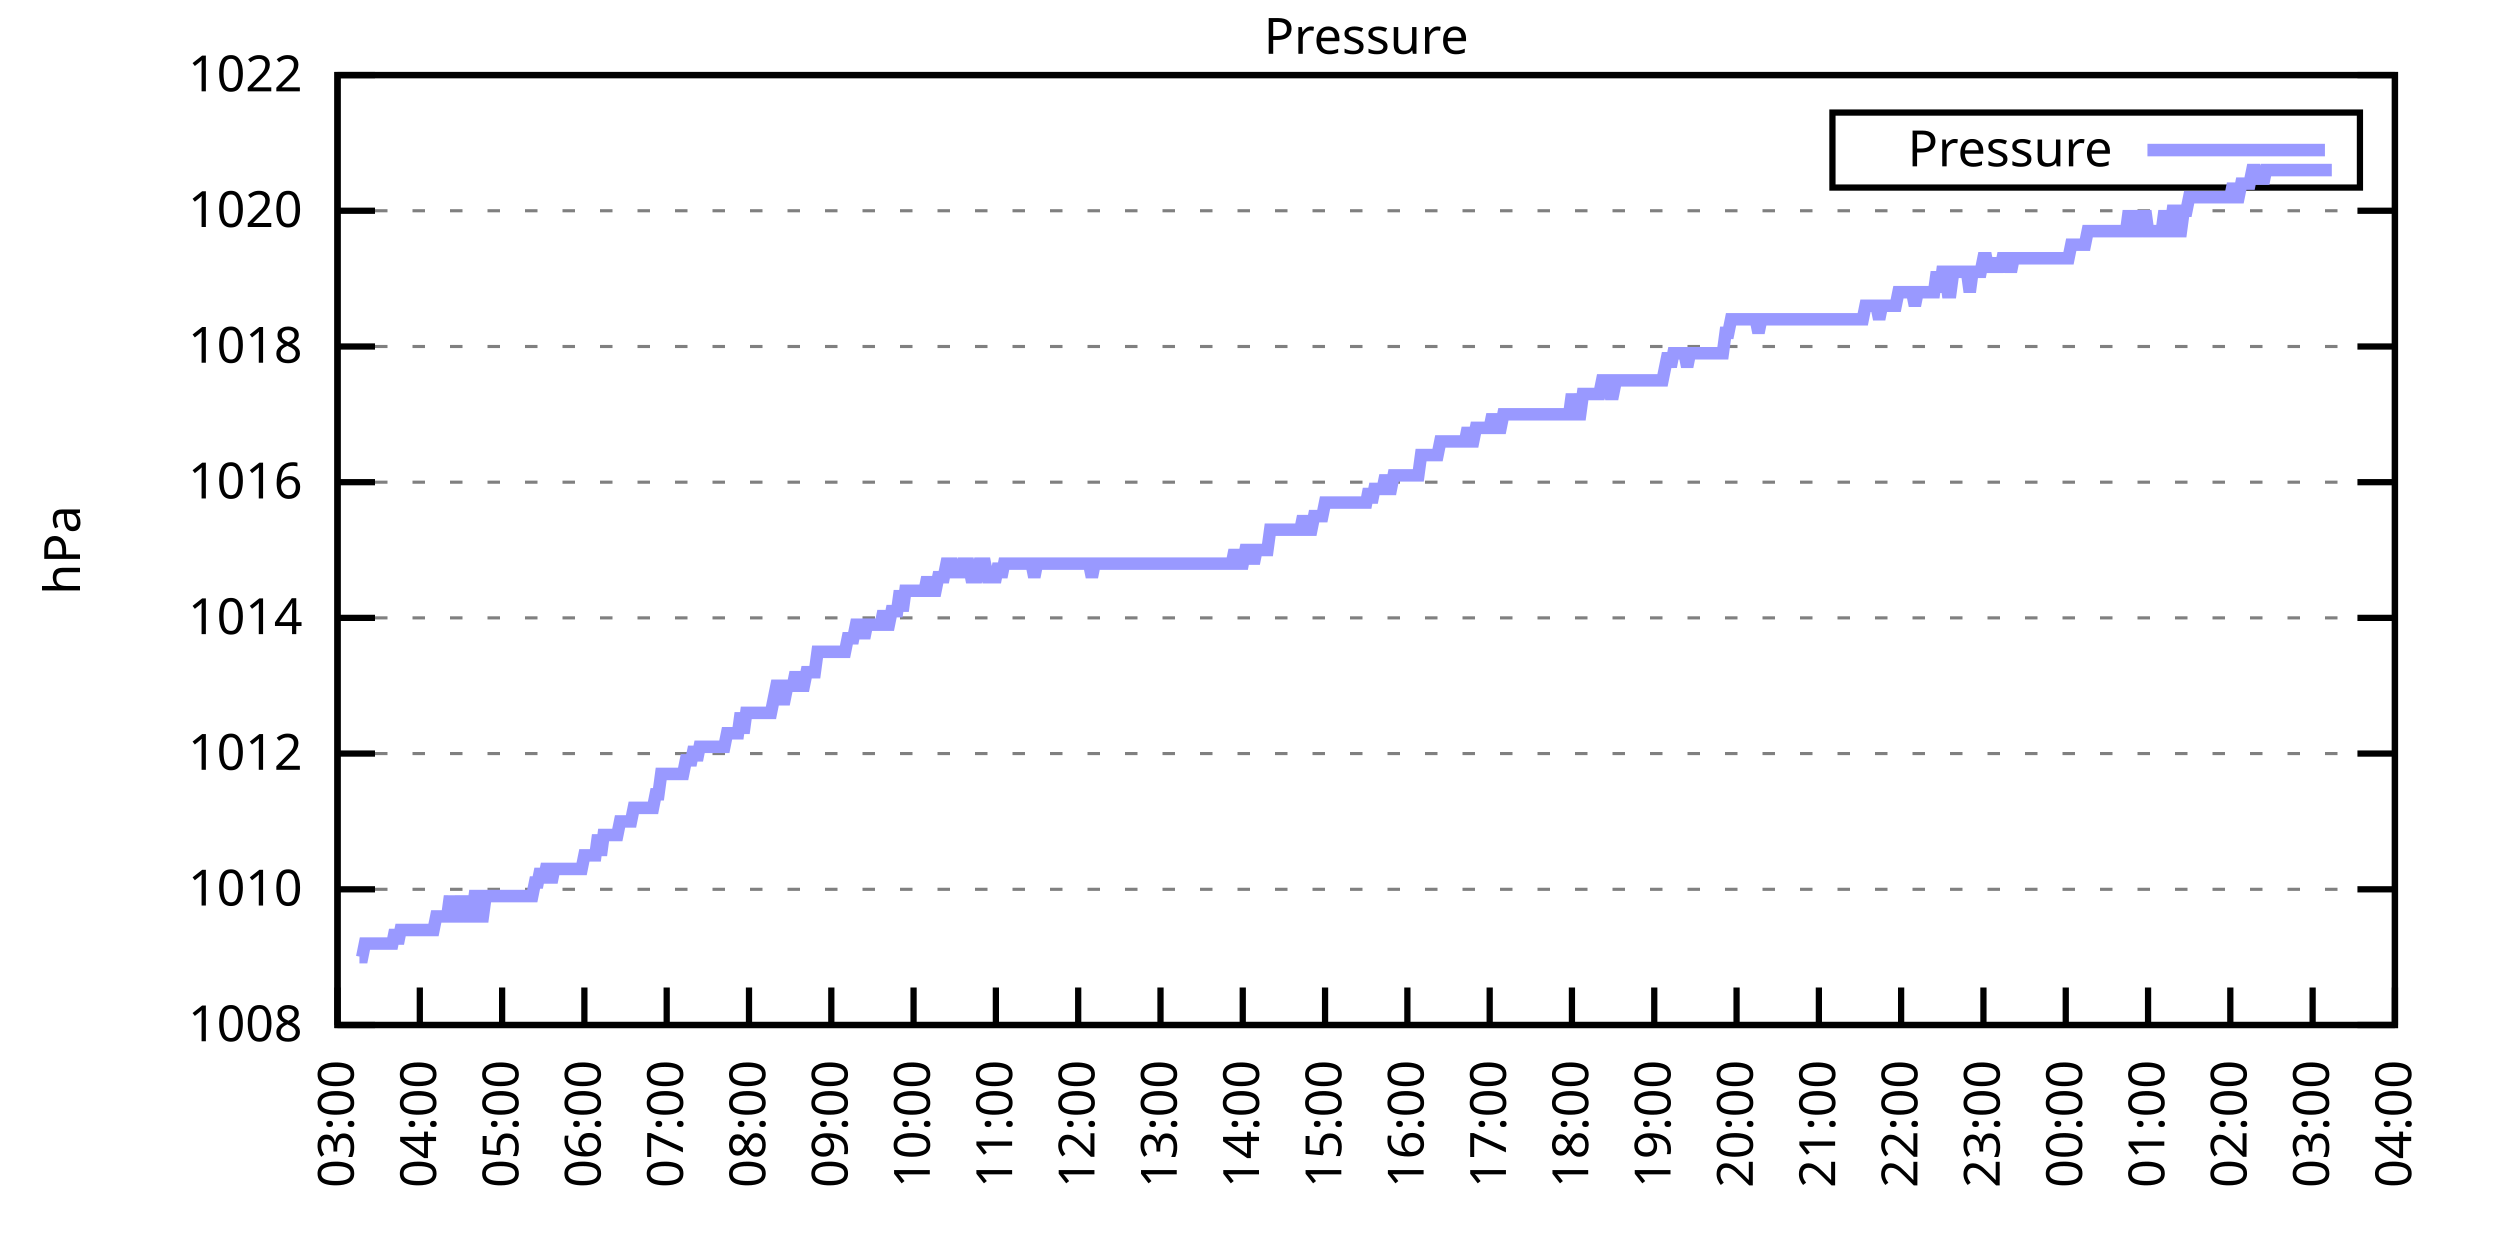
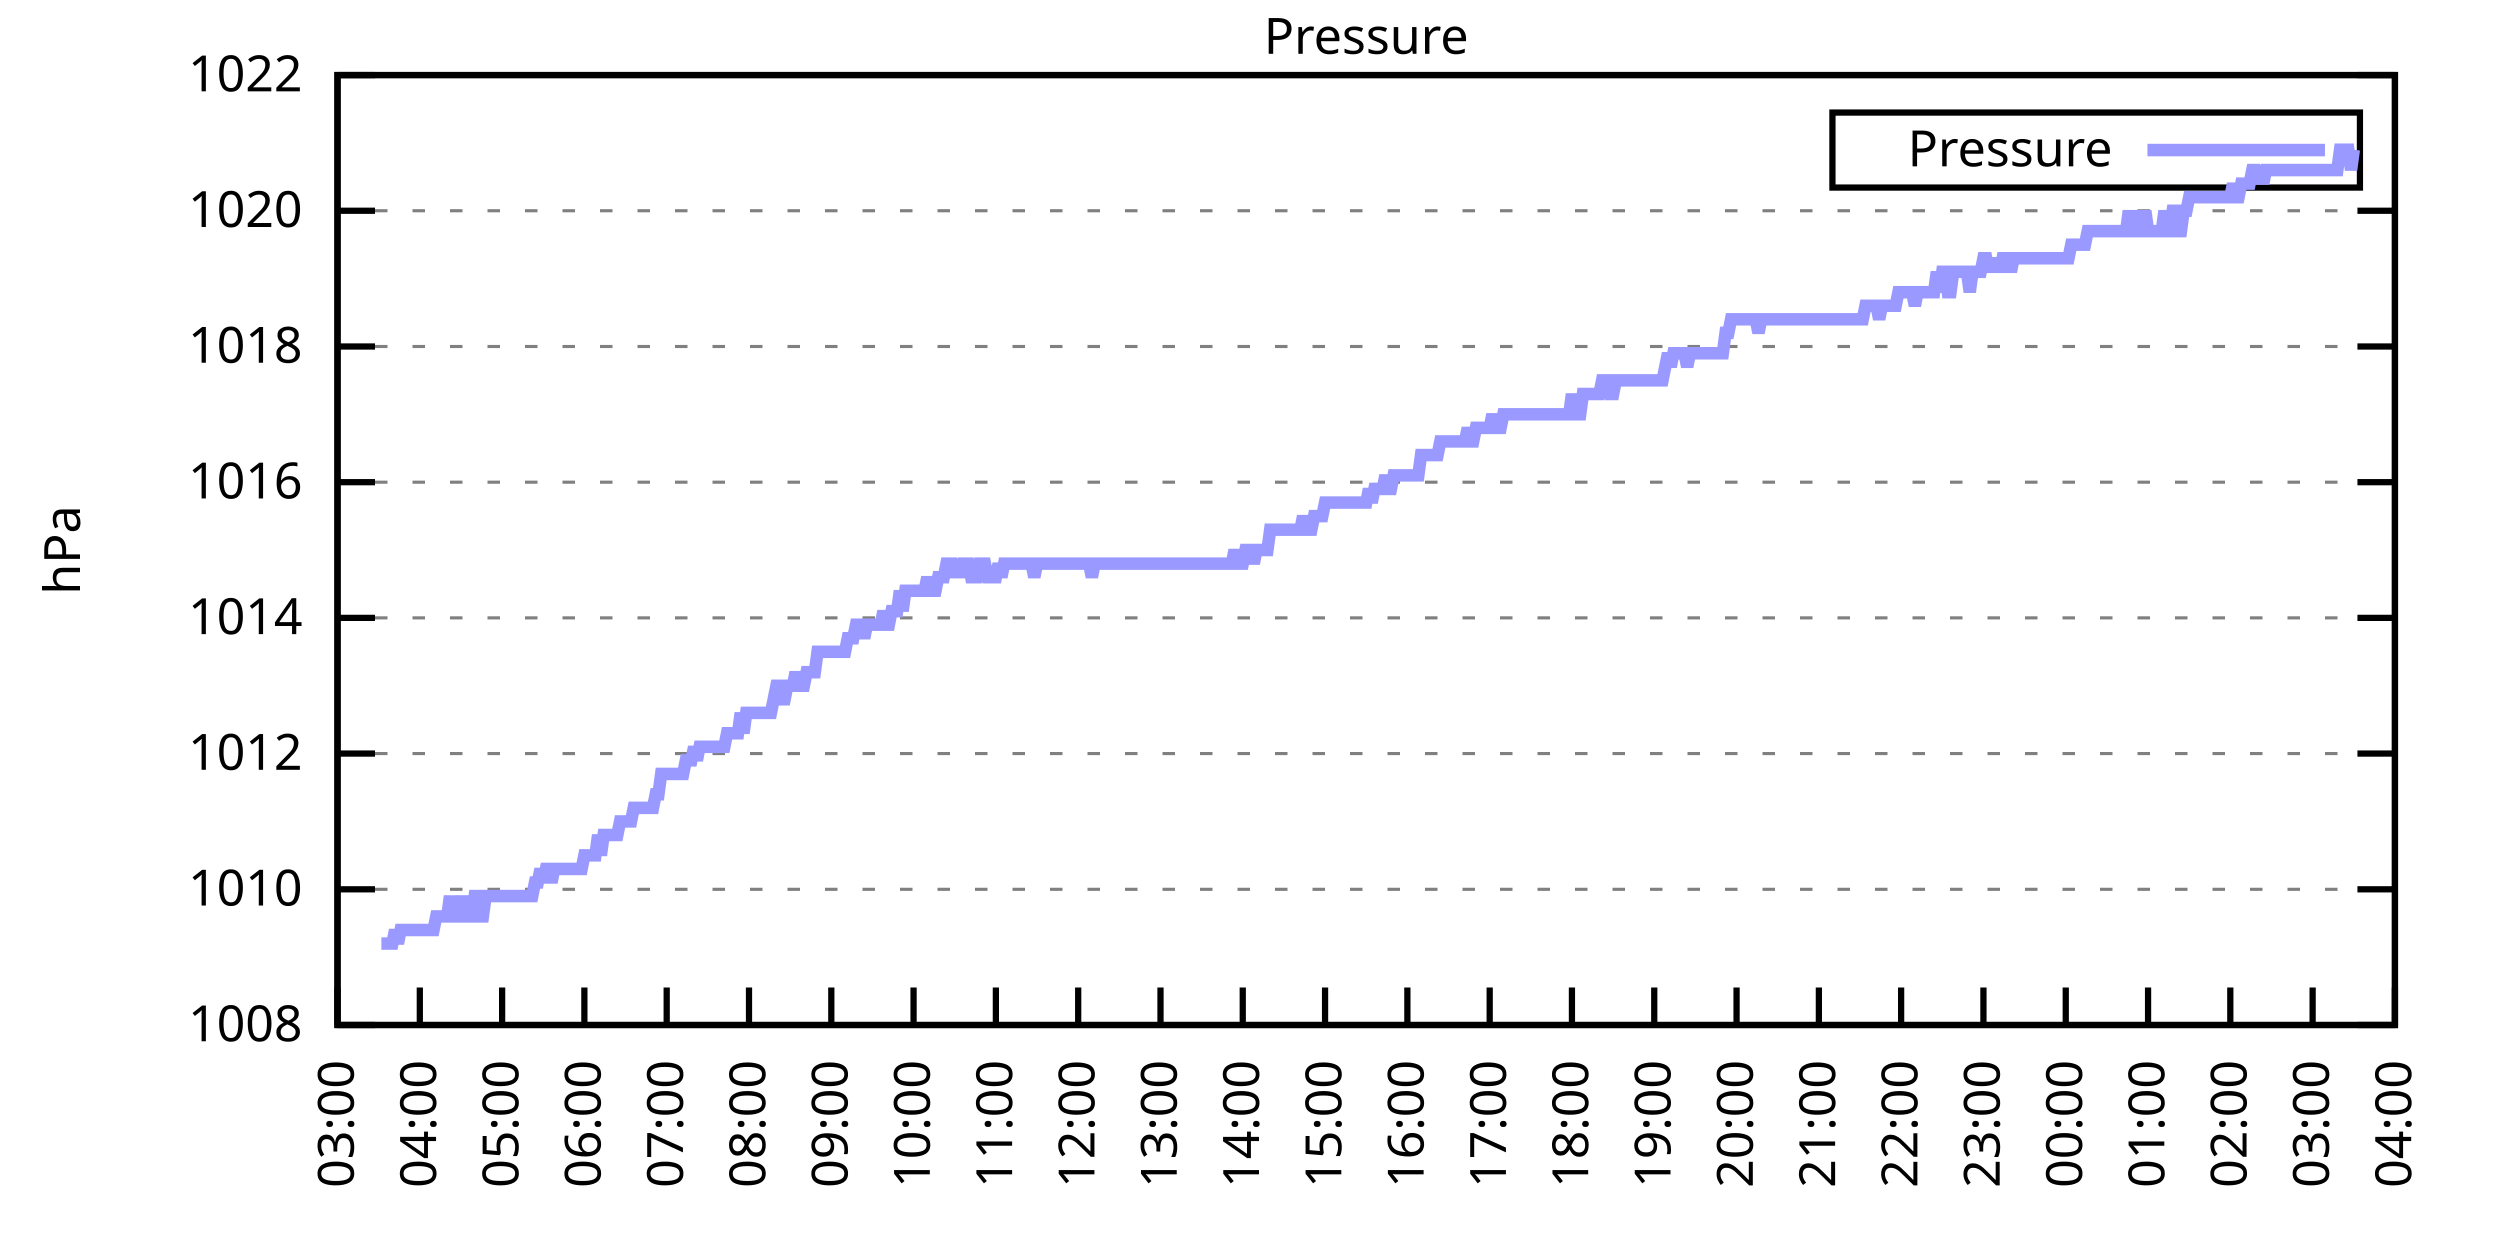
<svg xmlns="http://www.w3.org/2000/svg" xmlns:xlink="http://www.w3.org/1999/xlink" width="400" height="200" viewBox="0 0 400 200">
  <g id="gnuplot_canvas">
    <rect x="0" y="0" width="400" height="200" fill="none" />
    <defs>
      <circle id="gpDot" r="0.5" stroke-width="0.5" stroke="currentColor" />
      <path id="gpPt0" stroke-width="0.333" stroke="currentColor" d="M-1,0 h2 M0,-1 v2" />
      <path id="gpPt1" stroke-width="0.333" stroke="currentColor" d="M-1,-1 L1,1 M1,-1 L-1,1" />
      <path id="gpPt2" stroke-width="0.333" stroke="currentColor" d="M-1,0 L1,0 M0,-1 L0,1 M-1,-1 L1,1 M-1,1 L1,-1" />
      <rect id="gpPt3" stroke-width="0.333" stroke="currentColor" x="-1" y="-1" width="2" height="2" />
      <rect id="gpPt4" stroke-width="0.333" stroke="currentColor" fill="currentColor" x="-1" y="-1" width="2" height="2" />
      <circle id="gpPt5" stroke-width="0.333" stroke="currentColor" cx="0" cy="0" r="1" />
      <use xlink:href="#gpPt5" id="gpPt6" fill="currentColor" stroke="none" />
      <path id="gpPt7" stroke-width="0.333" stroke="currentColor" d="M0,-1.33 L-1.33,0.67 L1.33,0.67 z" />
      <use xlink:href="#gpPt7" id="gpPt8" fill="currentColor" stroke="none" />
      <use xlink:href="#gpPt7" id="gpPt9" stroke="currentColor" transform="rotate(180)" />
      <use xlink:href="#gpPt9" id="gpPt10" fill="currentColor" stroke="none" />
      <use xlink:href="#gpPt3" id="gpPt11" stroke="currentColor" transform="rotate(45)" />
      <use xlink:href="#gpPt11" id="gpPt12" fill="currentColor" stroke="none" />
      <path id="gpPt13" stroke-width="0.333" stroke="currentColor" d="M0,1.330 L1.265,0.411 L0.782,-1.067 L-0.782,-1.076 L-1.265,0.411 z" />
      <use xlink:href="#gpPt13" id="gpPt14" fill="currentColor" stroke="none" />
      <filter id="textbox" filterUnits="objectBoundingBox" x="0" y="0" height="1" width="1">
        <feFlood flood-color="white" flood-opacity="1" result="bgnd" />
        <feComposite in="SourceGraphic" in2="bgnd" operator="atop" />
      </filter>
      <filter id="greybox" filterUnits="objectBoundingBox" x="0" y="0" height="1" width="1">
        <feFlood flood-color="lightgrey" flood-opacity="1" result="grey" />
        <feComposite in="SourceGraphic" in2="grey" operator="atop" />
      </filter>
    </defs>
    <g fill="none" color="white" stroke="currentColor" stroke-width="1.00" stroke-linecap="butt" stroke-linejoin="miter">
</g>
    <g fill="none" color="black" stroke="currentColor" stroke-width="1.00" stroke-linecap="butt" stroke-linejoin="miter">
      <g stroke="none" shape-rendering="crispEdges">
        <polygon fill="rgb(255, 255, 255)" points="54.00,164.00 383.18,164.00 383.18,12.02 54.00,12.02 " />
      </g>
    </g>
    <g fill="none" color="black" stroke="currentColor" stroke-width="1.00" stroke-linecap="butt" stroke-linejoin="miter">
</g>
    <g fill="none" color="black" stroke="black" stroke-width="0.50" stroke-linecap="butt" stroke-linejoin="miter">
</g>
    <g fill="none" color="gray" stroke="currentColor" stroke-width="0.50" stroke-linecap="butt" stroke-linejoin="miter">
      <path stroke="gray" stroke-dasharray="2,4" class="gridline" d="M54.00,164.00 L383.19,164.00  " />
    </g>
    <g fill="none" color="gray" stroke="gray" stroke-width="1.00" stroke-linecap="butt" stroke-linejoin="miter">
</g>
    <g fill="none" color="black" stroke="currentColor" stroke-width="1.00" stroke-linecap="butt" stroke-linejoin="miter">
      <path stroke="black" d="M54.00,164.00 L60.00,164.00 M383.19,164.00 L377.19,164.00  " />
      <g transform="translate(48.40,166.60)" stroke="none" fill="black" font-family="Sans" font-size="8.00" text-anchor="end">
        <text>
          <tspan font-family="Sans"> 1008</tspan>
        </text>
      </g>
    </g>
    <g fill="none" color="black" stroke="currentColor" stroke-width="1.00" stroke-linecap="butt" stroke-linejoin="miter">
</g>
    <g fill="none" color="black" stroke="black" stroke-width="0.50" stroke-linecap="butt" stroke-linejoin="miter">
</g>
    <g fill="none" color="gray" stroke="currentColor" stroke-width="0.50" stroke-linecap="butt" stroke-linejoin="miter">
      <path stroke="gray" stroke-dasharray="2,4" class="gridline" d="M54.00,142.29 L383.19,142.29  " />
    </g>
    <g fill="none" color="gray" stroke="gray" stroke-width="1.00" stroke-linecap="butt" stroke-linejoin="miter">
</g>
    <g fill="none" color="black" stroke="currentColor" stroke-width="1.00" stroke-linecap="butt" stroke-linejoin="miter">
      <path stroke="black" d="M54.00,142.29 L60.00,142.29 M383.19,142.29 L377.19,142.29  " />
      <g transform="translate(48.40,144.89)" stroke="none" fill="black" font-family="Sans" font-size="8.00" text-anchor="end">
        <text>
          <tspan font-family="Sans"> 1010</tspan>
        </text>
      </g>
    </g>
    <g fill="none" color="black" stroke="currentColor" stroke-width="1.00" stroke-linecap="butt" stroke-linejoin="miter">
</g>
    <g fill="none" color="black" stroke="black" stroke-width="0.50" stroke-linecap="butt" stroke-linejoin="miter">
</g>
    <g fill="none" color="gray" stroke="currentColor" stroke-width="0.50" stroke-linecap="butt" stroke-linejoin="miter">
      <path stroke="gray" stroke-dasharray="2,4" class="gridline" d="M54.00,120.57 L383.19,120.57  " />
    </g>
    <g fill="none" color="gray" stroke="gray" stroke-width="1.00" stroke-linecap="butt" stroke-linejoin="miter">
</g>
    <g fill="none" color="black" stroke="currentColor" stroke-width="1.00" stroke-linecap="butt" stroke-linejoin="miter">
      <path stroke="black" d="M54.00,120.57 L60.00,120.57 M383.19,120.57 L377.19,120.57  " />
      <g transform="translate(48.40,123.17)" stroke="none" fill="black" font-family="Sans" font-size="8.00" text-anchor="end">
        <text>
          <tspan font-family="Sans"> 1012</tspan>
        </text>
      </g>
    </g>
    <g fill="none" color="black" stroke="currentColor" stroke-width="1.00" stroke-linecap="butt" stroke-linejoin="miter">
</g>
    <g fill="none" color="black" stroke="black" stroke-width="0.50" stroke-linecap="butt" stroke-linejoin="miter">
</g>
    <g fill="none" color="gray" stroke="currentColor" stroke-width="0.50" stroke-linecap="butt" stroke-linejoin="miter">
      <path stroke="gray" stroke-dasharray="2,4" class="gridline" d="M54.00,98.86 L383.19,98.86  " />
    </g>
    <g fill="none" color="gray" stroke="gray" stroke-width="1.00" stroke-linecap="butt" stroke-linejoin="miter">
</g>
    <g fill="none" color="black" stroke="currentColor" stroke-width="1.00" stroke-linecap="butt" stroke-linejoin="miter">
      <path stroke="black" d="M54.00,98.86 L60.00,98.86 M383.19,98.86 L377.19,98.86  " />
      <g transform="translate(48.40,101.46)" stroke="none" fill="black" font-family="Sans" font-size="8.00" text-anchor="end">
        <text>
          <tspan font-family="Sans"> 1014</tspan>
        </text>
      </g>
    </g>
    <g fill="none" color="black" stroke="currentColor" stroke-width="1.00" stroke-linecap="butt" stroke-linejoin="miter">
</g>
    <g fill="none" color="black" stroke="black" stroke-width="0.50" stroke-linecap="butt" stroke-linejoin="miter">
</g>
    <g fill="none" color="gray" stroke="currentColor" stroke-width="0.50" stroke-linecap="butt" stroke-linejoin="miter">
      <path stroke="gray" stroke-dasharray="2,4" class="gridline" d="M54.00,77.15 L383.19,77.15  " />
    </g>
    <g fill="none" color="gray" stroke="gray" stroke-width="1.00" stroke-linecap="butt" stroke-linejoin="miter">
</g>
    <g fill="none" color="black" stroke="currentColor" stroke-width="1.00" stroke-linecap="butt" stroke-linejoin="miter">
      <path stroke="black" d="M54.00,77.15 L60.00,77.15 M383.19,77.15 L377.19,77.15  " />
      <g transform="translate(48.40,79.75)" stroke="none" fill="black" font-family="Sans" font-size="8.00" text-anchor="end">
        <text>
          <tspan font-family="Sans"> 1016</tspan>
        </text>
      </g>
    </g>
    <g fill="none" color="black" stroke="currentColor" stroke-width="1.00" stroke-linecap="butt" stroke-linejoin="miter">
</g>
    <g fill="none" color="black" stroke="black" stroke-width="0.50" stroke-linecap="butt" stroke-linejoin="miter">
</g>
    <g fill="none" color="gray" stroke="currentColor" stroke-width="0.50" stroke-linecap="butt" stroke-linejoin="miter">
      <path stroke="gray" stroke-dasharray="2,4" class="gridline" d="M54.00,55.44 L383.19,55.44  " />
    </g>
    <g fill="none" color="gray" stroke="gray" stroke-width="1.00" stroke-linecap="butt" stroke-linejoin="miter">
</g>
    <g fill="none" color="black" stroke="currentColor" stroke-width="1.00" stroke-linecap="butt" stroke-linejoin="miter">
      <path stroke="black" d="M54.00,55.44 L60.00,55.44 M383.19,55.44 L377.19,55.44  " />
      <g transform="translate(48.40,58.04)" stroke="none" fill="black" font-family="Sans" font-size="8.00" text-anchor="end">
        <text>
          <tspan font-family="Sans"> 1018</tspan>
        </text>
      </g>
    </g>
    <g fill="none" color="black" stroke="currentColor" stroke-width="1.00" stroke-linecap="butt" stroke-linejoin="miter">
</g>
    <g fill="none" color="black" stroke="black" stroke-width="0.50" stroke-linecap="butt" stroke-linejoin="miter">
</g>
    <g fill="none" color="gray" stroke="currentColor" stroke-width="0.50" stroke-linecap="butt" stroke-linejoin="miter">
      <path stroke="gray" stroke-dasharray="2,4" class="gridline" d="M54.00,33.72 L383.19,33.72  " />
    </g>
    <g fill="none" color="gray" stroke="gray" stroke-width="1.00" stroke-linecap="butt" stroke-linejoin="miter">
</g>
    <g fill="none" color="black" stroke="currentColor" stroke-width="1.00" stroke-linecap="butt" stroke-linejoin="miter">
      <path stroke="black" d="M54.00,33.72 L60.00,33.72 M383.19,33.72 L377.19,33.72  " />
      <g transform="translate(48.40,36.32)" stroke="none" fill="black" font-family="Sans" font-size="8.00" text-anchor="end">
        <text>
          <tspan font-family="Sans"> 1020</tspan>
        </text>
      </g>
    </g>
    <g fill="none" color="black" stroke="currentColor" stroke-width="1.00" stroke-linecap="butt" stroke-linejoin="miter">
</g>
    <g fill="none" color="black" stroke="black" stroke-width="0.50" stroke-linecap="butt" stroke-linejoin="miter">
</g>
    <g fill="none" color="gray" stroke="currentColor" stroke-width="0.50" stroke-linecap="butt" stroke-linejoin="miter">
      <path stroke="gray" stroke-dasharray="2,4" class="gridline" d="M54.00,12.01 L383.19,12.01  " />
    </g>
    <g fill="none" color="gray" stroke="gray" stroke-width="1.00" stroke-linecap="butt" stroke-linejoin="miter">
</g>
    <g fill="none" color="black" stroke="currentColor" stroke-width="1.00" stroke-linecap="butt" stroke-linejoin="miter">
      <path stroke="black" d="M54.00,12.01 L60.00,12.01 M383.19,12.01 L377.19,12.01  " />
      <g transform="translate(48.40,14.61)" stroke="none" fill="black" font-family="Sans" font-size="8.00" text-anchor="end">
        <text>
          <tspan font-family="Sans"> 1022</tspan>
        </text>
      </g>
    </g>
    <g fill="none" color="black" stroke="currentColor" stroke-width="1.00" stroke-linecap="butt" stroke-linejoin="miter">
      <path stroke="black" d="M54.00,164.00 L54.00,158.00  " />
      <g transform="translate(56.60,169.60) rotate(270.00)" stroke="none" fill="black" font-family="Sans" font-size="8.00" text-anchor="end">
        <text>
          <tspan font-family="Sans">03:00</tspan>
        </text>
      </g>
    </g>
    <g fill="none" color="black" stroke="currentColor" stroke-width="1.00" stroke-linecap="butt" stroke-linejoin="miter">
      <path stroke="black" d="M67.17,164.00 L67.17,158.00  " />
      <g transform="translate(69.77,169.60) rotate(270.00)" stroke="none" fill="black" font-family="Sans" font-size="8.00" text-anchor="end">
        <text>
          <tspan font-family="Sans">04:00</tspan>
        </text>
      </g>
    </g>
    <g fill="none" color="black" stroke="currentColor" stroke-width="1.00" stroke-linecap="butt" stroke-linejoin="miter">
      <path stroke="black" d="M80.34,164.00 L80.34,158.00  " />
      <g transform="translate(82.94,169.60) rotate(270.00)" stroke="none" fill="black" font-family="Sans" font-size="8.00" text-anchor="end">
        <text>
          <tspan font-family="Sans">05:00</tspan>
        </text>
      </g>
    </g>
    <g fill="none" color="black" stroke="currentColor" stroke-width="1.00" stroke-linecap="butt" stroke-linejoin="miter">
      <path stroke="black" d="M93.50,164.00 L93.50,158.00  " />
      <g transform="translate(96.10,169.60) rotate(270.00)" stroke="none" fill="black" font-family="Sans" font-size="8.00" text-anchor="end">
        <text>
          <tspan font-family="Sans">06:00</tspan>
        </text>
      </g>
    </g>
    <g fill="none" color="black" stroke="currentColor" stroke-width="1.00" stroke-linecap="butt" stroke-linejoin="miter">
      <path stroke="black" d="M106.67,164.00 L106.67,158.00  " />
      <g transform="translate(109.27,169.60) rotate(270.00)" stroke="none" fill="black" font-family="Sans" font-size="8.00" text-anchor="end">
        <text>
          <tspan font-family="Sans">07:00</tspan>
        </text>
      </g>
    </g>
    <g fill="none" color="black" stroke="currentColor" stroke-width="1.00" stroke-linecap="butt" stroke-linejoin="miter">
      <path stroke="black" d="M119.84,164.00 L119.84,158.00  " />
      <g transform="translate(122.44,169.60) rotate(270.00)" stroke="none" fill="black" font-family="Sans" font-size="8.00" text-anchor="end">
        <text>
          <tspan font-family="Sans">08:00</tspan>
        </text>
      </g>
    </g>
    <g fill="none" color="black" stroke="currentColor" stroke-width="1.00" stroke-linecap="butt" stroke-linejoin="miter">
      <path stroke="black" d="M133.01,164.00 L133.01,158.00  " />
      <g transform="translate(135.61,169.60) rotate(270.00)" stroke="none" fill="black" font-family="Sans" font-size="8.00" text-anchor="end">
        <text>
          <tspan font-family="Sans">09:00</tspan>
        </text>
      </g>
    </g>
    <g fill="none" color="black" stroke="currentColor" stroke-width="1.00" stroke-linecap="butt" stroke-linejoin="miter">
      <path stroke="black" d="M146.17,164.00 L146.17,158.00  " />
      <g transform="translate(148.77,169.60) rotate(270.00)" stroke="none" fill="black" font-family="Sans" font-size="8.00" text-anchor="end">
        <text>
          <tspan font-family="Sans">10:00</tspan>
        </text>
      </g>
    </g>
    <g fill="none" color="black" stroke="currentColor" stroke-width="1.00" stroke-linecap="butt" stroke-linejoin="miter">
      <path stroke="black" d="M159.34,164.00 L159.34,158.00  " />
      <g transform="translate(161.94,169.60) rotate(270.00)" stroke="none" fill="black" font-family="Sans" font-size="8.00" text-anchor="end">
        <text>
          <tspan font-family="Sans">11:00</tspan>
        </text>
      </g>
    </g>
    <g fill="none" color="black" stroke="currentColor" stroke-width="1.00" stroke-linecap="butt" stroke-linejoin="miter">
      <path stroke="black" d="M172.51,164.00 L172.51,158.00  " />
      <g transform="translate(175.11,169.60) rotate(270.00)" stroke="none" fill="black" font-family="Sans" font-size="8.00" text-anchor="end">
        <text>
          <tspan font-family="Sans">12:00</tspan>
        </text>
      </g>
    </g>
    <g fill="none" color="black" stroke="currentColor" stroke-width="1.00" stroke-linecap="butt" stroke-linejoin="miter">
      <path stroke="black" d="M185.68,164.00 L185.68,158.00  " />
      <g transform="translate(188.28,169.60) rotate(270.00)" stroke="none" fill="black" font-family="Sans" font-size="8.00" text-anchor="end">
        <text>
          <tspan font-family="Sans">13:00</tspan>
        </text>
      </g>
    </g>
    <g fill="none" color="black" stroke="currentColor" stroke-width="1.00" stroke-linecap="butt" stroke-linejoin="miter">
      <path stroke="black" d="M198.84,164.00 L198.84,158.00  " />
      <g transform="translate(201.44,169.60) rotate(270.00)" stroke="none" fill="black" font-family="Sans" font-size="8.00" text-anchor="end">
        <text>
          <tspan font-family="Sans">14:00</tspan>
        </text>
      </g>
    </g>
    <g fill="none" color="black" stroke="currentColor" stroke-width="1.00" stroke-linecap="butt" stroke-linejoin="miter">
      <path stroke="black" d="M212.01,164.00 L212.01,158.00  " />
      <g transform="translate(214.61,169.60) rotate(270.00)" stroke="none" fill="black" font-family="Sans" font-size="8.00" text-anchor="end">
        <text>
          <tspan font-family="Sans">15:00</tspan>
        </text>
      </g>
    </g>
    <g fill="none" color="black" stroke="currentColor" stroke-width="1.00" stroke-linecap="butt" stroke-linejoin="miter">
      <path stroke="black" d="M225.18,164.00 L225.18,158.00  " />
      <g transform="translate(227.78,169.60) rotate(270.00)" stroke="none" fill="black" font-family="Sans" font-size="8.00" text-anchor="end">
        <text>
          <tspan font-family="Sans">16:00</tspan>
        </text>
      </g>
    </g>
    <g fill="none" color="black" stroke="currentColor" stroke-width="1.00" stroke-linecap="butt" stroke-linejoin="miter">
      <path stroke="black" d="M238.35,164.00 L238.35,158.00  " />
      <g transform="translate(240.95,169.60) rotate(270.00)" stroke="none" fill="black" font-family="Sans" font-size="8.00" text-anchor="end">
        <text>
          <tspan font-family="Sans">17:00</tspan>
        </text>
      </g>
    </g>
    <g fill="none" color="black" stroke="currentColor" stroke-width="1.00" stroke-linecap="butt" stroke-linejoin="miter">
      <path stroke="black" d="M251.51,164.00 L251.51,158.00  " />
      <g transform="translate(254.11,169.60) rotate(270.00)" stroke="none" fill="black" font-family="Sans" font-size="8.00" text-anchor="end">
        <text>
          <tspan font-family="Sans">18:00</tspan>
        </text>
      </g>
    </g>
    <g fill="none" color="black" stroke="currentColor" stroke-width="1.00" stroke-linecap="butt" stroke-linejoin="miter">
      <path stroke="black" d="M264.68,164.00 L264.68,158.00  " />
      <g transform="translate(267.28,169.60) rotate(270.00)" stroke="none" fill="black" font-family="Sans" font-size="8.00" text-anchor="end">
        <text>
          <tspan font-family="Sans">19:00</tspan>
        </text>
      </g>
    </g>
    <g fill="none" color="black" stroke="currentColor" stroke-width="1.00" stroke-linecap="butt" stroke-linejoin="miter">
      <path stroke="black" d="M277.85,164.00 L277.85,158.00  " />
      <g transform="translate(280.45,169.60) rotate(270.00)" stroke="none" fill="black" font-family="Sans" font-size="8.00" text-anchor="end">
        <text>
          <tspan font-family="Sans">20:00</tspan>
        </text>
      </g>
    </g>
    <g fill="none" color="black" stroke="currentColor" stroke-width="1.00" stroke-linecap="butt" stroke-linejoin="miter">
      <path stroke="black" d="M291.02,164.00 L291.02,158.00  " />
      <g transform="translate(293.62,169.60) rotate(270.00)" stroke="none" fill="black" font-family="Sans" font-size="8.00" text-anchor="end">
        <text>
          <tspan font-family="Sans">21:00</tspan>
        </text>
      </g>
    </g>
    <g fill="none" color="black" stroke="currentColor" stroke-width="1.00" stroke-linecap="butt" stroke-linejoin="miter">
      <path stroke="black" d="M304.18,164.00 L304.18,158.00  " />
      <g transform="translate(306.78,169.60) rotate(270.00)" stroke="none" fill="black" font-family="Sans" font-size="8.00" text-anchor="end">
        <text>
          <tspan font-family="Sans">22:00</tspan>
        </text>
      </g>
    </g>
    <g fill="none" color="black" stroke="currentColor" stroke-width="1.00" stroke-linecap="butt" stroke-linejoin="miter">
      <path stroke="black" d="M317.35,164.00 L317.35,158.00  " />
      <g transform="translate(319.95,169.60) rotate(270.00)" stroke="none" fill="black" font-family="Sans" font-size="8.00" text-anchor="end">
        <text>
          <tspan font-family="Sans">23:00</tspan>
        </text>
      </g>
    </g>
    <g fill="none" color="black" stroke="currentColor" stroke-width="1.00" stroke-linecap="butt" stroke-linejoin="miter">
      <path stroke="black" d="M330.52,164.00 L330.52,158.00  " />
      <g transform="translate(333.12,169.60) rotate(270.00)" stroke="none" fill="black" font-family="Sans" font-size="8.00" text-anchor="end">
        <text>
          <tspan font-family="Sans">00:00</tspan>
        </text>
      </g>
    </g>
    <g fill="none" color="black" stroke="currentColor" stroke-width="1.00" stroke-linecap="butt" stroke-linejoin="miter">
      <path stroke="black" d="M343.69,164.00 L343.69,158.00  " />
      <g transform="translate(346.29,169.60) rotate(270.00)" stroke="none" fill="black" font-family="Sans" font-size="8.00" text-anchor="end">
        <text>
          <tspan font-family="Sans">01:00</tspan>
        </text>
      </g>
    </g>
    <g fill="none" color="black" stroke="currentColor" stroke-width="1.00" stroke-linecap="butt" stroke-linejoin="miter">
      <path stroke="black" d="M356.85,164.00 L356.85,158.00  " />
      <g transform="translate(359.45,169.60) rotate(270.00)" stroke="none" fill="black" font-family="Sans" font-size="8.00" text-anchor="end">
        <text>
          <tspan font-family="Sans">02:00</tspan>
        </text>
      </g>
    </g>
    <g fill="none" color="black" stroke="currentColor" stroke-width="1.00" stroke-linecap="butt" stroke-linejoin="miter">
      <path stroke="black" d="M370.02,164.00 L370.02,158.00  " />
      <g transform="translate(372.62,169.60) rotate(270.00)" stroke="none" fill="black" font-family="Sans" font-size="8.00" text-anchor="end">
        <text>
          <tspan font-family="Sans">03:00</tspan>
        </text>
      </g>
    </g>
    <g fill="none" color="black" stroke="currentColor" stroke-width="1.00" stroke-linecap="butt" stroke-linejoin="miter">
      <path stroke="black" d="M383.19,164.00 L383.19,158.00  " />
      <g transform="translate(385.79,169.60) rotate(270.00)" stroke="none" fill="black" font-family="Sans" font-size="8.00" text-anchor="end">
        <text>
          <tspan font-family="Sans">04:00</tspan>
        </text>
      </g>
    </g>
    <g fill="none" color="black" stroke="currentColor" stroke-width="1.00" stroke-linecap="butt" stroke-linejoin="miter">
</g>
    <g fill="none" color="black" stroke="currentColor" stroke-width="1.00" stroke-linecap="butt" stroke-linejoin="miter">
      <path stroke="black" d="M54.00,12.01 L54.00,164.00 L383.19,164.00 L383.19,12.01 L54.00,12.01 Z  " />
    </g>
    <g fill="none" color="black" stroke="currentColor" stroke-width="1.00" stroke-linecap="butt" stroke-linejoin="miter">
</g>
    <g fill="none" color="black" stroke="currentColor" stroke-width="1.00" stroke-linecap="butt" stroke-linejoin="miter">
      <path stroke="black" d="M293.19,30.01 L293.19,18.01 L377.59,18.01 L377.59,30.01 L293.19,30.01 Z  " />
    </g>
    <g id="Pressure_plot_1">
      <g fill="none" color="white" stroke="black" stroke-width="2.00" stroke-linecap="butt" stroke-linejoin="miter">
</g>
      <g fill="none" color="black" stroke="currentColor" stroke-width="2.00" stroke-linecap="butt" stroke-linejoin="miter">
        <g transform="translate(337.99,26.61)" stroke="none" fill="black" font-family="Sans" font-size="8.00" text-anchor="end">
          <text>
            <tspan font-family="Sans">Pressure</tspan>
          </text>
        </g>
      </g>
      <g fill="none" color="black" stroke="currentColor" stroke-width="2.00" stroke-linecap="butt" stroke-linejoin="miter">
-         <path stroke="rgb(153, 153, 255)" d="M343.59,24.01 L371.99,24.01 M57.51,153.14 L57.95,153.14 L58.39,150.97 L58.83,150.97 L59.27,150.97 L59.71,150.97   L60.14,150.97 L60.58,150.97 L61.02,150.97 L61.46,150.97 L61.90,150.97 L62.34,150.97 L62.78,150.97 L63.22,148.80   L63.66,150.97 L64.10,148.80 L64.53,148.80 L64.97,148.80 L65.41,148.80 L65.85,148.80 L66.29,148.80 L66.73,148.80   L67.17,148.80 L67.61,148.80 L68.05,148.80 L68.48,148.80 L68.92,148.80 L69.36,148.80 L69.80,146.63 L70.24,146.63   L70.68,146.63 L71.12,146.63 L71.56,146.63 L72.00,143.37 L72.43,146.63 L72.87,146.63 L73.31,146.63 L73.75,143.37   L74.19,146.63 L74.63,143.37 L75.07,146.63 L75.51,146.63 L75.95,143.37 L76.38,143.37 L76.82,146.63 L77.26,146.63   L77.70,143.37 L78.14,143.37 L78.58,143.37 L79.02,143.37 L79.46,143.37 L79.90,143.37 L80.34,143.37 L80.77,143.37   L81.21,143.37 L81.65,143.37 L82.09,143.37 L82.53,143.37 L82.97,143.37 L83.41,143.37 L83.85,143.37 L84.29,143.37   L84.72,143.37 L85.16,143.37 L85.60,141.20 L86.04,141.20 L86.48,139.03 L86.92,141.20 L87.36,139.03 L87.80,139.03   L88.24,141.20 L88.67,139.03 L89.11,139.03 L89.55,139.03 L89.99,139.03 L90.43,139.03 L90.87,139.03 L91.31,139.03   L91.75,139.03 L92.19,139.03 L92.62,139.03 L93.06,139.03 L93.50,136.86 L93.94,136.86 L94.38,136.86 L94.82,136.86   L95.26,136.86 L95.70,133.60 L96.14,136.86 L96.58,133.60 L97.01,133.60 L97.45,133.60 L97.89,133.60 L98.33,133.60   L98.77,133.60 L99.21,131.43 L99.65,131.43 L100.09,131.43 L100.53,131.43 L100.96,131.43 L101.40,129.26 L101.84,129.26   L102.28,129.26 L102.72,129.26 L103.16,129.26 L103.60,129.26 L104.04,129.26 L104.48,129.26 L104.91,127.09 L105.35,127.09   L105.79,123.83 L106.23,123.83 L106.67,123.83 L107.11,123.83 L107.55,123.83 L107.99,123.83 L108.43,123.83 L108.87,123.83   L109.30,123.83 L109.74,121.66 L110.18,121.66 L110.62,121.66 L111.06,119.49 L111.50,121.66 L111.94,119.49 L112.38,119.49   L112.82,119.49 L113.25,119.49 L113.69,119.49 L114.13,119.49 L114.57,119.49 L115.01,119.49 L115.45,119.49 L115.89,119.49   L116.33,117.32 L116.77,117.32 L117.20,117.32 L117.64,117.32 L118.08,117.32 L118.52,114.06 L118.96,117.32 L119.40,114.06   L119.84,114.06 L120.28,114.06 L120.72,114.06 L121.15,114.06 L121.59,114.06 L122.03,114.06 L122.47,114.06 L122.91,114.06   L123.35,114.06 L123.79,111.89 L124.23,109.72 L124.67,109.72 L125.11,111.89 L125.54,111.89 L125.98,109.72 L126.42,109.72   L126.86,109.72 L127.30,107.55 L127.74,109.72 L128.18,109.72 L128.62,109.72 L129.06,107.55 L129.49,107.55 L129.93,107.55   L130.37,107.55 L130.81,104.29 L131.25,104.29 L131.69,104.29 L132.13,104.29 L132.57,104.29 L133.01,104.29 L133.44,104.29   L133.88,104.29 L134.32,104.29 L134.76,104.29 L135.20,104.29 L135.64,102.12 L136.08,102.12 L136.52,102.12 L136.96,99.95   L137.39,99.95 L137.83,99.95 L138.27,102.12 L138.71,99.95 L139.15,99.95 L139.59,99.95 L140.03,99.95 L140.47,99.95   L140.91,99.95 L141.35,97.78 L141.78,99.95 L142.22,99.95 L142.66,97.78 L143.10,97.78 L143.54,97.78 L143.98,94.52   L144.42,97.78 L144.86,94.52 L145.30,94.52 L145.73,94.52 L146.17,94.52 L146.61,94.52 L147.05,94.52 L147.49,94.52   L147.93,94.52 L148.37,92.35 L148.81,94.52 L149.25,94.52 L149.68,94.52 L150.12,92.35 L150.56,92.35 L151.00,92.35   L151.44,90.18 L151.88,90.18 L152.32,90.18 L152.76,92.35 L153.20,90.18 L153.63,92.35 L154.07,90.18 L154.51,90.18   L154.95,90.18 L155.39,92.35 L155.83,92.35 L156.27,92.35 L156.71,90.18 L157.15,90.18 L157.59,90.18 L158.02,92.35   L158.46,92.35 L158.90,92.35 L159.34,92.35 L159.78,90.18 L160.22,92.35 L160.66,90.18 L161.10,90.18 L161.54,90.18   L161.97,90.18 L162.41,90.18 L162.85,90.18 L163.29,90.18 L163.73,90.18 L164.17,90.18 L164.61,90.18 L165.05,90.18   L165.49,92.35 L165.92,90.18 L166.36,90.18 L166.80,90.18 L167.24,90.18 L167.68,90.18 L168.12,90.18 L168.56,90.18   L169.00,90.18 L169.44,90.18 L169.87,90.18 L170.31,90.18 L170.75,90.18 L171.19,90.18 L171.63,90.18 L172.07,90.18   L172.51,90.18 L172.95,90.18 L173.39,90.18 L173.83,90.18 L174.26,90.18 L174.70,92.35 L175.14,90.18 L175.58,90.18   L176.02,90.18 L176.46,90.18 L176.90,90.18 L177.34,90.18 L177.78,90.18 L178.21,90.18 L178.65,90.18 L179.09,90.18   L179.53,90.18 L179.97,90.18 L180.41,90.18 L180.85,90.18 L181.29,90.18 L181.73,90.18 L182.16,90.18 L182.60,90.18   L183.04,90.18 L183.48,90.18 L183.92,90.18 L184.36,90.18 L184.80,90.18 L185.24,90.18 L185.68,90.18 L186.11,90.18   L186.55,90.18 L186.99,90.18 L187.43,90.18 L187.87,90.18 L188.31,90.18 L188.75,90.18 L189.19,90.18 L189.63,90.18   L190.07,90.18 L190.50,90.18 L190.94,90.18 L191.38,90.18 L191.82,90.18 L192.26,90.18 L192.70,90.18 L193.14,90.18   L193.58,90.18 L194.02,90.18 L194.45,90.18 L194.89,90.18 L195.33,90.18 L195.77,90.18 L196.21,90.18 L196.65,90.18   L197.09,90.18 L197.53,88.00 L197.97,90.18 L198.40,90.18 L198.84,90.18 L199.28,88.00 L199.72,88.00 L200.16,88.00   L200.60,90.18 L201.04,88.00 L201.48,88.00 L201.92,88.00 L202.35,88.00 L202.79,88.00 L203.23,84.75 L203.67,84.75   L204.11,84.75 L204.55,84.75 L204.99,84.75 L205.43,84.75 L205.87,84.75 L206.31,84.75 L206.74,84.75 L207.18,84.75   L207.62,84.75 L208.06,84.75 L208.50,82.58 L208.94,84.75 L209.38,84.75 L209.82,84.75 L210.26,82.58 L210.69,82.58   L211.13,82.58 L211.57,82.58 L212.01,80.41 L212.45,80.41 L212.89,80.41 L213.33,80.41 L213.77,80.41 L214.21,80.41   L214.64,80.41 L215.08,80.41 L215.52,80.41 L215.96,80.41 L216.40,80.41 L216.84,80.41 L217.28,80.41 L217.72,80.41   L218.16,80.41 L218.60,80.41 L219.03,78.23 L219.47,80.41 L219.91,78.23 L220.35,78.23 L220.79,78.23 L221.23,78.23   L221.67,76.06 L222.11,78.23 L222.55,78.23 L222.98,76.06 L223.42,76.06 L223.86,76.06 L224.30,76.06 L224.74,76.06   L225.18,76.06 L225.62,76.06 L226.06,76.06 L226.50,76.06 L226.93,76.06 L227.37,72.81 L227.81,72.81 L228.25,72.81   L228.69,72.81 L229.13,72.81 L229.57,72.81 L230.01,72.81 L230.45,70.63 L230.88,70.63 L231.32,70.63 L231.76,70.63   L232.20,70.63 L232.64,70.63 L233.08,70.63 L233.52,70.63 L233.96,70.63 L234.40,70.63 L234.84,68.46 L235.27,70.63   L235.71,70.63 L236.15,68.46 L236.59,68.46 L237.03,68.46 L237.47,68.46 L237.91,68.46 L238.35,68.46 L238.79,66.29   L239.22,68.46 L239.66,68.46 L240.10,68.46 L240.54,66.29 L240.98,66.29 L241.42,66.29 L241.86,66.29 L242.30,66.29   L242.74,66.29 L243.17,66.29 L243.61,66.29 L244.05,66.29 L244.49,66.29 L244.93,66.29 L245.37,66.29 L245.81,66.29   L246.25,66.29 L246.69,66.29 L247.12,66.29 L247.56,66.29 L248.00,66.29 L248.44,66.29 L248.88,66.29 L249.32,66.29   L249.76,66.29 L250.20,66.29 L250.64,66.29 L251.08,66.29 L251.51,63.04 L251.95,66.29 L252.39,66.29 L252.83,66.29   L253.27,63.04 L253.71,63.04 L254.15,63.04 L254.59,63.04 L255.03,63.04 L255.46,63.04 L255.90,63.04 L256.34,60.86   L256.78,60.86 L257.22,60.86 L257.66,63.04 L258.10,63.04 L258.54,60.86 L258.98,60.86 L259.41,60.86 L259.85,60.86   L260.29,60.86 L260.73,60.86 L261.17,60.86 L261.61,60.86 L262.05,60.86 L262.49,60.86 L262.93,60.86 L263.36,60.86   L263.80,60.86 L264.24,60.86 L264.68,60.86 L265.12,60.86 L265.56,60.86 L266.00,60.86 L266.44,58.69 L266.88,56.52   L267.32,58.69 L267.75,56.52 L268.19,56.52 L268.63,56.52 L269.07,56.52 L269.51,56.52 L269.95,58.69 L270.39,56.52   L270.83,56.52 L271.27,56.52 L271.70,56.52 L272.14,56.52 L272.58,56.52 L273.02,56.52 L273.46,56.52 L273.90,56.52   L274.34,56.52 L274.78,56.52 L275.22,56.52 L275.65,56.52 L276.09,53.26 L276.53,53.26 L276.97,51.09 L277.41,51.09   L277.85,51.09 L278.29,51.09 L278.73,51.09 L279.17,51.09 L279.60,51.09 L280.04,51.09 L280.48,51.09 L280.92,51.09   L281.36,53.26 L281.80,51.09 L282.24,51.09 L282.68,51.09 L283.12,51.09 L283.56,51.09 L283.99,51.09 L284.43,51.09   L284.87,51.09 L285.31,51.09 L285.75,51.09 L286.19,51.09 L286.63,51.09 L287.07,51.09 L287.51,51.09 L287.94,51.09   L288.38,51.09 L288.82,51.09 L289.26,51.09 L289.70,51.09 L290.14,51.09 L290.58,51.09 L291.02,51.09 L291.46,51.09   L291.89,51.09 L292.33,51.09 L292.77,51.09 L293.21,51.09 L293.65,51.09 L294.09,51.09 L294.53,51.09 L294.97,51.09   L295.41,51.09 L295.84,51.09 L296.28,51.09 L296.72,51.09 L297.16,51.09 L297.60,51.09 L298.04,51.09 L298.48,48.92   L298.92,48.92 L299.36,48.92 L299.80,48.92 L300.23,48.92 L300.67,51.09 L301.11,48.92 L301.55,48.92 L301.99,48.92   L302.43,48.92 L302.87,48.92 L303.31,48.92 L303.75,46.75 L304.18,46.75 L304.62,46.75 L305.06,46.75 L305.50,46.75   L305.94,46.75 L306.38,48.92 L306.82,46.75 L307.26,46.75 L307.70,46.75 L308.13,46.75 L308.57,46.75 L309.01,46.75   L309.45,46.75 L309.89,43.49 L310.33,46.75 L310.77,43.49 L311.21,43.49 L311.65,46.75 L312.08,46.75 L312.52,43.49   L312.96,43.49 L313.40,43.49 L313.84,43.49 L314.28,43.49 L314.72,43.49 L315.16,46.75 L315.60,43.49 L316.04,43.49   L316.47,43.49 L316.91,43.49 L317.35,41.32 L317.79,41.32 L318.23,43.49 L318.67,41.32 L319.11,43.49 L319.55,41.32   L319.99,43.49 L320.42,41.32 L320.86,41.32 L321.30,41.32 L321.74,43.49 L322.18,41.32 L322.62,41.32 L323.06,41.32   L323.50,41.32 L323.94,41.32 L324.37,41.32 L324.81,41.32 L325.25,41.32 L325.69,41.32 L326.13,41.32 L326.57,41.32   L327.01,41.32 L327.45,41.32 L327.89,41.32 L328.33,41.32 L328.76,41.32 L329.20,41.32 L329.64,41.32 L330.08,41.32   L330.52,41.32 L330.96,41.32 L331.40,39.15 L331.84,39.15 L332.28,39.15 L332.71,39.15 L333.15,39.15 L333.59,39.15   L334.03,36.98 L334.47,36.98 L334.91,36.98 L335.35,36.98 L335.79,36.98 L336.23,36.98 L336.66,36.98 L337.10,36.98   L337.54,36.98 L337.98,36.98 L338.42,36.98 L338.86,36.98 L339.30,36.98 L339.74,36.98 L340.18,36.98 L340.61,33.72   L341.05,36.98 L341.49,36.98 L341.93,36.98 L342.37,33.72 L342.81,36.98 L343.25,33.72 L343.69,36.98 L344.13,36.98   L344.57,36.98 L345.00,36.98 L345.44,36.98 L345.88,36.98 L346.32,33.72 L346.76,36.98 L347.20,36.98 L347.64,33.72   L348.08,33.72 L348.52,36.98 L348.95,36.98 L349.39,33.72 L349.83,33.72 L350.27,31.55 L350.71,31.55 L351.15,31.55   L351.59,31.55 L352.03,31.55 L352.47,31.55 L352.90,31.55 L353.34,31.55 L353.78,31.55 L354.22,31.55 L354.66,31.55   L355.10,31.55 L355.54,31.55 L355.98,31.55 L356.42,31.55 L356.85,31.55 L357.29,29.38 L357.73,31.55 L358.17,31.55   L358.61,29.38 L359.05,29.38 L359.49,29.38 L359.93,29.38 L360.37,27.21 L360.81,27.21 L361.24,29.38 L361.68,27.21   L362.12,29.38 L362.56,27.21 L363.00,27.21 L363.44,27.21 L363.88,27.21 L364.32,27.21 L364.76,27.21 L365.19,27.21   L365.63,27.21 L366.07,27.21 L366.51,27.21 L366.95,27.21 L367.39,27.21 L367.83,27.21 L368.27,27.21 L368.71,27.21   L369.14,27.21 L369.58,27.21 L370.02,27.21 L370.46,27.21 L370.90,27.21 L371.34,27.21 L371.78,27.21 L372.22,27.21   L372.66,27.21 L373.09,27.21  " />
+         <path stroke="rgb(153, 153, 255)" d="M343.59,24.01 L371.99,24.01 M61.02,150.97 L61.46,150.97 L61.90,150.97 L62.34,150.97 L62.78,150.97 L63.22,148.80   L63.66,150.97 L64.10,148.80 L64.53,148.80 L64.97,148.80 L65.41,148.80 L65.85,148.80 L66.29,148.80 L66.73,148.80   L67.17,148.80 L67.61,148.80 L68.05,148.80 L68.48,148.80 L68.92,148.80 L69.36,148.80 L69.80,146.63 L70.24,146.63   L70.68,146.63 L71.12,146.63 L71.56,146.63 L72.00,143.37 L72.43,146.63 L72.87,146.63 L73.31,146.63 L73.75,143.37   L74.19,146.63 L74.63,143.37 L75.07,146.63 L75.51,146.63 L75.95,143.37 L76.38,143.37 L76.82,146.63 L77.26,146.63   L77.70,143.37 L78.14,143.37 L78.58,143.37 L79.02,143.37 L79.46,143.37 L79.90,143.37 L80.34,143.37 L80.77,143.37   L81.21,143.37 L81.65,143.37 L82.09,143.37 L82.53,143.37 L82.97,143.37 L83.41,143.37 L83.85,143.37 L84.29,143.37   L84.72,143.37 L85.16,143.37 L85.60,141.20 L86.04,141.20 L86.48,139.03 L86.92,141.20 L87.36,139.03 L87.80,139.03   L88.24,141.20 L88.67,139.03 L89.11,139.03 L89.55,139.03 L89.99,139.03 L90.43,139.03 L90.87,139.03 L91.31,139.03   L91.75,139.03 L92.19,139.03 L92.62,139.03 L93.06,139.03 L93.50,136.86 L93.94,136.86 L94.38,136.86 L94.82,136.86   L95.26,136.86 L95.70,133.60 L96.14,136.86 L96.58,133.60 L97.01,133.60 L97.45,133.60 L97.89,133.60 L98.33,133.60   L98.77,133.60 L99.21,131.43 L99.65,131.43 L100.09,131.43 L100.53,131.43 L100.96,131.43 L101.40,129.26 L101.84,129.26   L102.28,129.26 L102.72,129.26 L103.16,129.26 L103.60,129.26 L104.04,129.26 L104.48,129.26 L104.91,127.09 L105.35,127.09   L105.79,123.83 L106.23,123.83 L106.67,123.83 L107.11,123.83 L107.55,123.83 L107.99,123.83 L108.43,123.83 L108.87,123.83   L109.30,123.83 L109.74,121.66 L110.18,121.66 L110.62,121.66 L111.06,119.49 L111.50,121.66 L111.94,119.49 L112.38,119.49   L112.82,119.49 L113.25,119.49 L113.69,119.49 L114.13,119.49 L114.57,119.49 L115.01,119.49 L115.45,119.49 L115.89,119.49   L116.33,117.32 L116.77,117.32 L117.20,117.32 L117.64,117.32 L118.08,117.32 L118.52,114.06 L118.96,117.32 L119.40,114.06   L119.84,114.06 L120.28,114.06 L120.72,114.06 L121.15,114.06 L121.59,114.06 L122.03,114.06 L122.47,114.06 L122.91,114.06   L123.35,114.06 L123.79,111.89 L124.23,109.72 L124.67,109.72 L125.11,111.89 L125.54,111.89 L125.98,109.72 L126.42,109.72   L126.86,109.72 L127.30,107.55 L127.74,109.72 L128.18,109.72 L128.62,109.72 L129.06,107.55 L129.49,107.55 L129.93,107.55   L130.37,107.55 L130.81,104.29 L131.25,104.29 L131.69,104.29 L132.13,104.29 L132.57,104.29 L133.01,104.29 L133.44,104.29   L133.88,104.29 L134.32,104.29 L134.76,104.29 L135.20,104.29 L135.64,102.12 L136.08,102.12 L136.52,102.12 L136.96,99.95   L137.39,99.95 L137.83,99.95 L138.27,102.12 L138.71,99.95 L139.15,99.95 L139.59,99.95 L140.03,99.95 L140.47,99.95   L140.91,99.95 L141.35,97.78 L141.78,99.95 L142.22,99.95 L142.66,97.78 L143.10,97.78 L143.54,97.78 L143.98,94.52   L144.42,97.78 L144.86,94.52 L145.30,94.52 L145.73,94.52 L146.17,94.52 L146.61,94.52 L147.05,94.52 L147.49,94.52   L147.93,94.52 L148.37,92.35 L148.81,94.52 L149.25,94.52 L149.68,94.52 L150.12,92.35 L150.56,92.35 L151.00,92.35   L151.44,90.18 L151.88,90.18 L152.32,90.18 L152.76,92.35 L153.20,90.18 L153.63,92.35 L154.07,90.18 L154.51,90.18   L154.95,90.18 L155.39,92.35 L155.83,92.35 L156.27,92.35 L156.71,90.18 L157.15,90.18 L157.59,90.18 L158.02,92.35   L158.46,92.35 L158.90,92.35 L159.34,92.35 L159.78,90.18 L160.22,92.35 L160.66,90.18 L161.10,90.18 L161.54,90.18   L161.97,90.18 L162.41,90.18 L162.85,90.18 L163.29,90.18 L163.73,90.18 L164.17,90.18 L164.61,90.18 L165.05,90.18   L165.49,92.35 L165.92,90.18 L166.36,90.18 L166.80,90.18 L167.24,90.18 L167.68,90.18 L168.12,90.18 L168.56,90.18   L169.00,90.18 L169.44,90.18 L169.87,90.18 L170.31,90.18 L170.75,90.18 L171.19,90.18 L171.63,90.18 L172.07,90.18   L172.51,90.18 L172.95,90.18 L173.39,90.18 L173.83,90.18 L174.26,90.18 L174.70,92.35 L175.14,90.18 L175.58,90.18   L176.02,90.18 L176.46,90.18 L176.90,90.18 L177.34,90.18 L177.78,90.18 L178.21,90.18 L178.65,90.18 L179.09,90.18   L179.53,90.18 L179.97,90.18 L180.41,90.18 L180.85,90.18 L181.29,90.18 L181.73,90.18 L182.16,90.18 L182.60,90.18   L183.04,90.18 L183.48,90.18 L183.92,90.18 L184.36,90.18 L184.80,90.18 L185.24,90.18 L185.68,90.18 L186.11,90.18   L186.55,90.18 L186.99,90.18 L187.43,90.18 L187.87,90.18 L188.31,90.18 L188.75,90.18 L189.19,90.18 L189.63,90.18   L190.07,90.18 L190.50,90.18 L190.94,90.18 L191.38,90.18 L191.82,90.18 L192.26,90.18 L192.70,90.18 L193.14,90.18   L193.58,90.18 L194.02,90.18 L194.45,90.18 L194.89,90.18 L195.33,90.18 L195.77,90.18 L196.21,90.18 L196.65,90.18   L197.09,90.18 L197.53,88.00 L197.97,90.18 L198.40,90.18 L198.84,90.18 L199.28,88.00 L199.72,88.00 L200.16,88.00   L200.60,90.18 L201.04,88.00 L201.48,88.00 L201.92,88.00 L202.35,88.00 L202.79,88.00 L203.23,84.75 L203.67,84.75   L204.11,84.75 L204.55,84.75 L204.99,84.75 L205.43,84.75 L205.87,84.75 L206.31,84.75 L206.74,84.75 L207.18,84.75   L207.62,84.75 L208.06,84.75 L208.50,82.58 L208.94,84.75 L209.38,84.75 L209.82,84.75 L210.26,82.58 L210.69,82.58   L211.13,82.58 L211.57,82.58 L212.01,80.41 L212.45,80.41 L212.89,80.41 L213.33,80.41 L213.77,80.41 L214.21,80.41   L214.64,80.41 L215.08,80.41 L215.52,80.41 L215.96,80.41 L216.40,80.41 L216.84,80.41 L217.28,80.41 L217.72,80.41   L218.16,80.41 L218.60,80.41 L219.03,78.23 L219.47,80.41 L219.91,78.23 L220.35,78.23 L220.79,78.23 L221.23,78.23   L221.67,76.06 L222.11,78.23 L222.55,78.23 L222.98,76.06 L223.42,76.06 L223.86,76.06 L224.30,76.06 L224.74,76.06   L225.18,76.06 L225.62,76.06 L226.06,76.06 L226.50,76.06 L226.93,76.06 L227.37,72.81 L227.81,72.81 L228.25,72.81   L228.69,72.81 L229.13,72.81 L229.57,72.81 L230.01,72.81 L230.45,70.63 L230.88,70.63 L231.32,70.63 L231.76,70.63   L232.20,70.63 L232.64,70.63 L233.08,70.63 L233.52,70.63 L233.96,70.63 L234.40,70.63 L234.84,68.46 L235.27,70.63   L235.71,70.63 L236.15,68.46 L236.59,68.46 L237.03,68.46 L237.47,68.46 L237.91,68.46 L238.35,68.46 L238.79,66.29   L239.22,68.46 L239.66,68.46 L240.10,68.46 L240.54,66.29 L240.98,66.29 L241.42,66.29 L241.86,66.29 L242.30,66.29   L242.74,66.29 L243.17,66.29 L243.61,66.29 L244.05,66.29 L244.49,66.29 L244.93,66.29 L245.37,66.29 L245.81,66.29   L246.25,66.29 L246.69,66.29 L247.12,66.29 L247.56,66.29 L248.00,66.29 L248.44,66.29 L248.88,66.29 L249.32,66.29   L249.76,66.29 L250.20,66.29 L250.64,66.29 L251.08,66.29 L251.51,63.04 L251.95,66.29 L252.39,66.29 L252.83,66.29   L253.27,63.04 L253.71,63.04 L254.15,63.04 L254.59,63.04 L255.03,63.04 L255.46,63.04 L255.90,63.04 L256.34,60.86   L256.78,60.86 L257.22,60.86 L257.66,63.04 L258.10,63.04 L258.54,60.86 L258.98,60.86 L259.41,60.86 L259.85,60.86   L260.29,60.86 L260.73,60.86 L261.17,60.86 L261.61,60.86 L262.05,60.86 L262.49,60.86 L262.93,60.86 L263.36,60.86   L263.80,60.86 L264.24,60.86 L264.68,60.86 L265.12,60.86 L265.56,60.86 L266.00,60.86 L266.44,58.69 L266.88,56.52   L267.32,58.69 L267.75,56.52 L268.19,56.52 L268.63,56.52 L269.07,56.52 L269.51,56.52 L269.95,58.69 L270.39,56.52   L270.83,56.52 L271.27,56.52 L271.70,56.52 L272.14,56.52 L272.58,56.52 L273.02,56.52 L273.46,56.52 L273.90,56.52   L274.34,56.52 L274.78,56.52 L275.22,56.52 L275.65,56.52 L276.09,53.26 L276.53,53.26 L276.97,51.09 L277.41,51.09   L277.85,51.09 L278.29,51.09 L278.73,51.09 L279.17,51.09 L279.60,51.09 L280.04,51.09 L280.48,51.09 L280.92,51.09   L281.36,53.26 L281.80,51.09 L282.24,51.09 L282.68,51.09 L283.12,51.09 L283.56,51.09 L283.99,51.09 L284.43,51.09   L284.87,51.09 L285.31,51.09 L285.75,51.09 L286.19,51.09 L286.63,51.09 L287.07,51.09 L287.51,51.09 L287.94,51.09   L288.38,51.09 L288.82,51.09 L289.26,51.09 L289.70,51.09 L290.14,51.09 L290.58,51.09 L291.02,51.09 L291.46,51.09   L291.89,51.09 L292.33,51.09 L292.77,51.09 L293.21,51.09 L293.65,51.09 L294.09,51.09 L294.53,51.09 L294.97,51.09   L295.41,51.09 L295.84,51.09 L296.28,51.09 L296.72,51.09 L297.16,51.09 L297.60,51.09 L298.04,51.09 L298.48,48.92   L298.92,48.92 L299.36,48.92 L299.80,48.92 L300.23,48.92 L300.67,51.09 L301.11,48.92 L301.55,48.92 L301.99,48.92   L302.43,48.92 L302.87,48.92 L303.31,48.92 L303.75,46.75 L304.18,46.75 L304.62,46.75 L305.06,46.75 L305.50,46.75   L305.94,46.75 L306.38,48.92 L306.82,46.75 L307.26,46.75 L307.70,46.75 L308.13,46.75 L308.57,46.75 L309.01,46.75   L309.45,46.75 L309.89,43.49 L310.33,46.75 L310.77,43.49 L311.21,43.49 L311.65,46.75 L312.08,46.75 L312.52,43.49   L312.96,43.49 L313.40,43.49 L313.84,43.49 L314.28,43.49 L314.72,43.49 L315.16,46.75 L315.60,43.49 L316.04,43.49   L316.47,43.49 L316.91,43.49 L317.35,41.32 L317.79,41.32 L318.23,43.49 L318.67,41.32 L319.11,43.49 L319.55,41.32   L319.99,43.49 L320.42,41.32 L320.86,41.32 L321.30,41.32 L321.74,43.49 L322.18,41.32 L322.62,41.32 L323.06,41.32   L323.50,41.32 L323.94,41.32 L324.37,41.32 L324.81,41.32 L325.25,41.32 L325.69,41.32 L326.13,41.32 L326.57,41.32   L327.01,41.32 L327.45,41.32 L327.89,41.32 L328.33,41.32 L328.76,41.32 L329.20,41.32 L329.64,41.32 L330.08,41.32   L330.52,41.32 L330.96,41.32 L331.40,39.15 L331.84,39.15 L332.28,39.15 L332.71,39.15 L333.15,39.15 L333.59,39.15   L334.03,36.98 L334.47,36.98 L334.91,36.98 L335.35,36.98 L335.79,36.98 L336.23,36.98 L336.66,36.98 L337.10,36.98   L337.54,36.98 L337.98,36.98 L338.42,36.98 L338.86,36.98 L339.30,36.98 L339.74,36.98 L340.18,36.98 L340.61,33.72   L341.05,36.98 L341.49,36.98 L341.93,36.98 L342.37,33.72 L342.81,36.98 L343.25,33.72 L343.69,36.98 L344.13,36.98   L344.57,36.98 L345.00,36.98 L345.44,36.98 L345.88,36.98 L346.32,33.72 L346.76,36.98 L347.20,36.98 L347.64,33.72   L348.08,33.72 L348.52,36.98 L348.95,36.98 L349.39,33.72 L349.83,33.72 L350.27,31.55 L350.71,31.55 L351.15,31.55   L351.59,31.55 L352.03,31.55 L352.47,31.55 L352.90,31.55 L353.34,31.55 L353.78,31.55 L354.22,31.55 L354.66,31.55   L355.10,31.55 L355.54,31.55 L355.98,31.55 L356.42,31.55 L356.85,31.55 L357.29,29.38 L357.73,31.55 L358.17,31.55   L358.61,29.38 L359.05,29.38 L359.49,29.38 L359.93,29.38 L360.37,27.21 L360.81,27.21 L361.24,29.38 L361.68,27.21   L362.12,29.38 L362.56,27.21 L363.00,27.21 L363.44,27.21 L363.88,27.21 L364.32,27.21 L364.76,27.21 L365.19,27.21   L365.63,27.21 L366.07,27.21 L366.51,27.21 L366.95,27.21 L367.39,27.21 L367.83,27.21 L368.27,27.21 L368.71,27.21   L369.14,27.21 L369.58,27.21 L370.02,27.21 L370.46,27.21 L370.90,27.21 L371.34,27.21 L371.78,27.21 L372.22,27.21   L372.66,27.21 L373.09,27.21 L373.53,27.21 L373.97,27.21 L374.41,23.95 L374.85,23.95 L375.29,23.95 L375.73,23.95   L376.17,27.21 L376.61,23.95  " />
      </g>
    </g>
    <g fill="none" color="black" stroke="currentColor" stroke-width="2.00" stroke-linecap="butt" stroke-linejoin="miter">
</g>
    <g fill="none" color="black" stroke="black" stroke-width="1.00" stroke-linecap="butt" stroke-linejoin="miter">
</g>
    <g fill="none" color="black" stroke="currentColor" stroke-width="1.00" stroke-linecap="butt" stroke-linejoin="miter">
      <path stroke="black" d="M54.00,12.01 L54.00,164.00 L383.19,164.00 L383.19,12.01 L54.00,12.01 Z  " />
      <g transform="translate(12.80,88.01) rotate(270.00)" stroke="none" fill="black" font-family="Sans" font-size="8.00" text-anchor="middle">
        <text>
          <tspan font-family="Sans">hPa</tspan>
        </text>
      </g>
    </g>
    <g fill="none" color="black" stroke="currentColor" stroke-width="1.00" stroke-linecap="butt" stroke-linejoin="miter">
</g>
    <g fill="none" color="black" stroke="currentColor" stroke-width="1.00" stroke-linecap="butt" stroke-linejoin="miter">
      <g transform="translate(218.59,8.61)" stroke="none" fill="black" font-family="Sans" font-size="8.00" text-anchor="middle">
        <text>
          <tspan font-family="Sans">Pressure</tspan>
        </text>
      </g>
    </g>
    <g fill="none" color="black" stroke="currentColor" stroke-width="1.00" stroke-linecap="butt" stroke-linejoin="miter">
</g>
  </g>
</svg>
